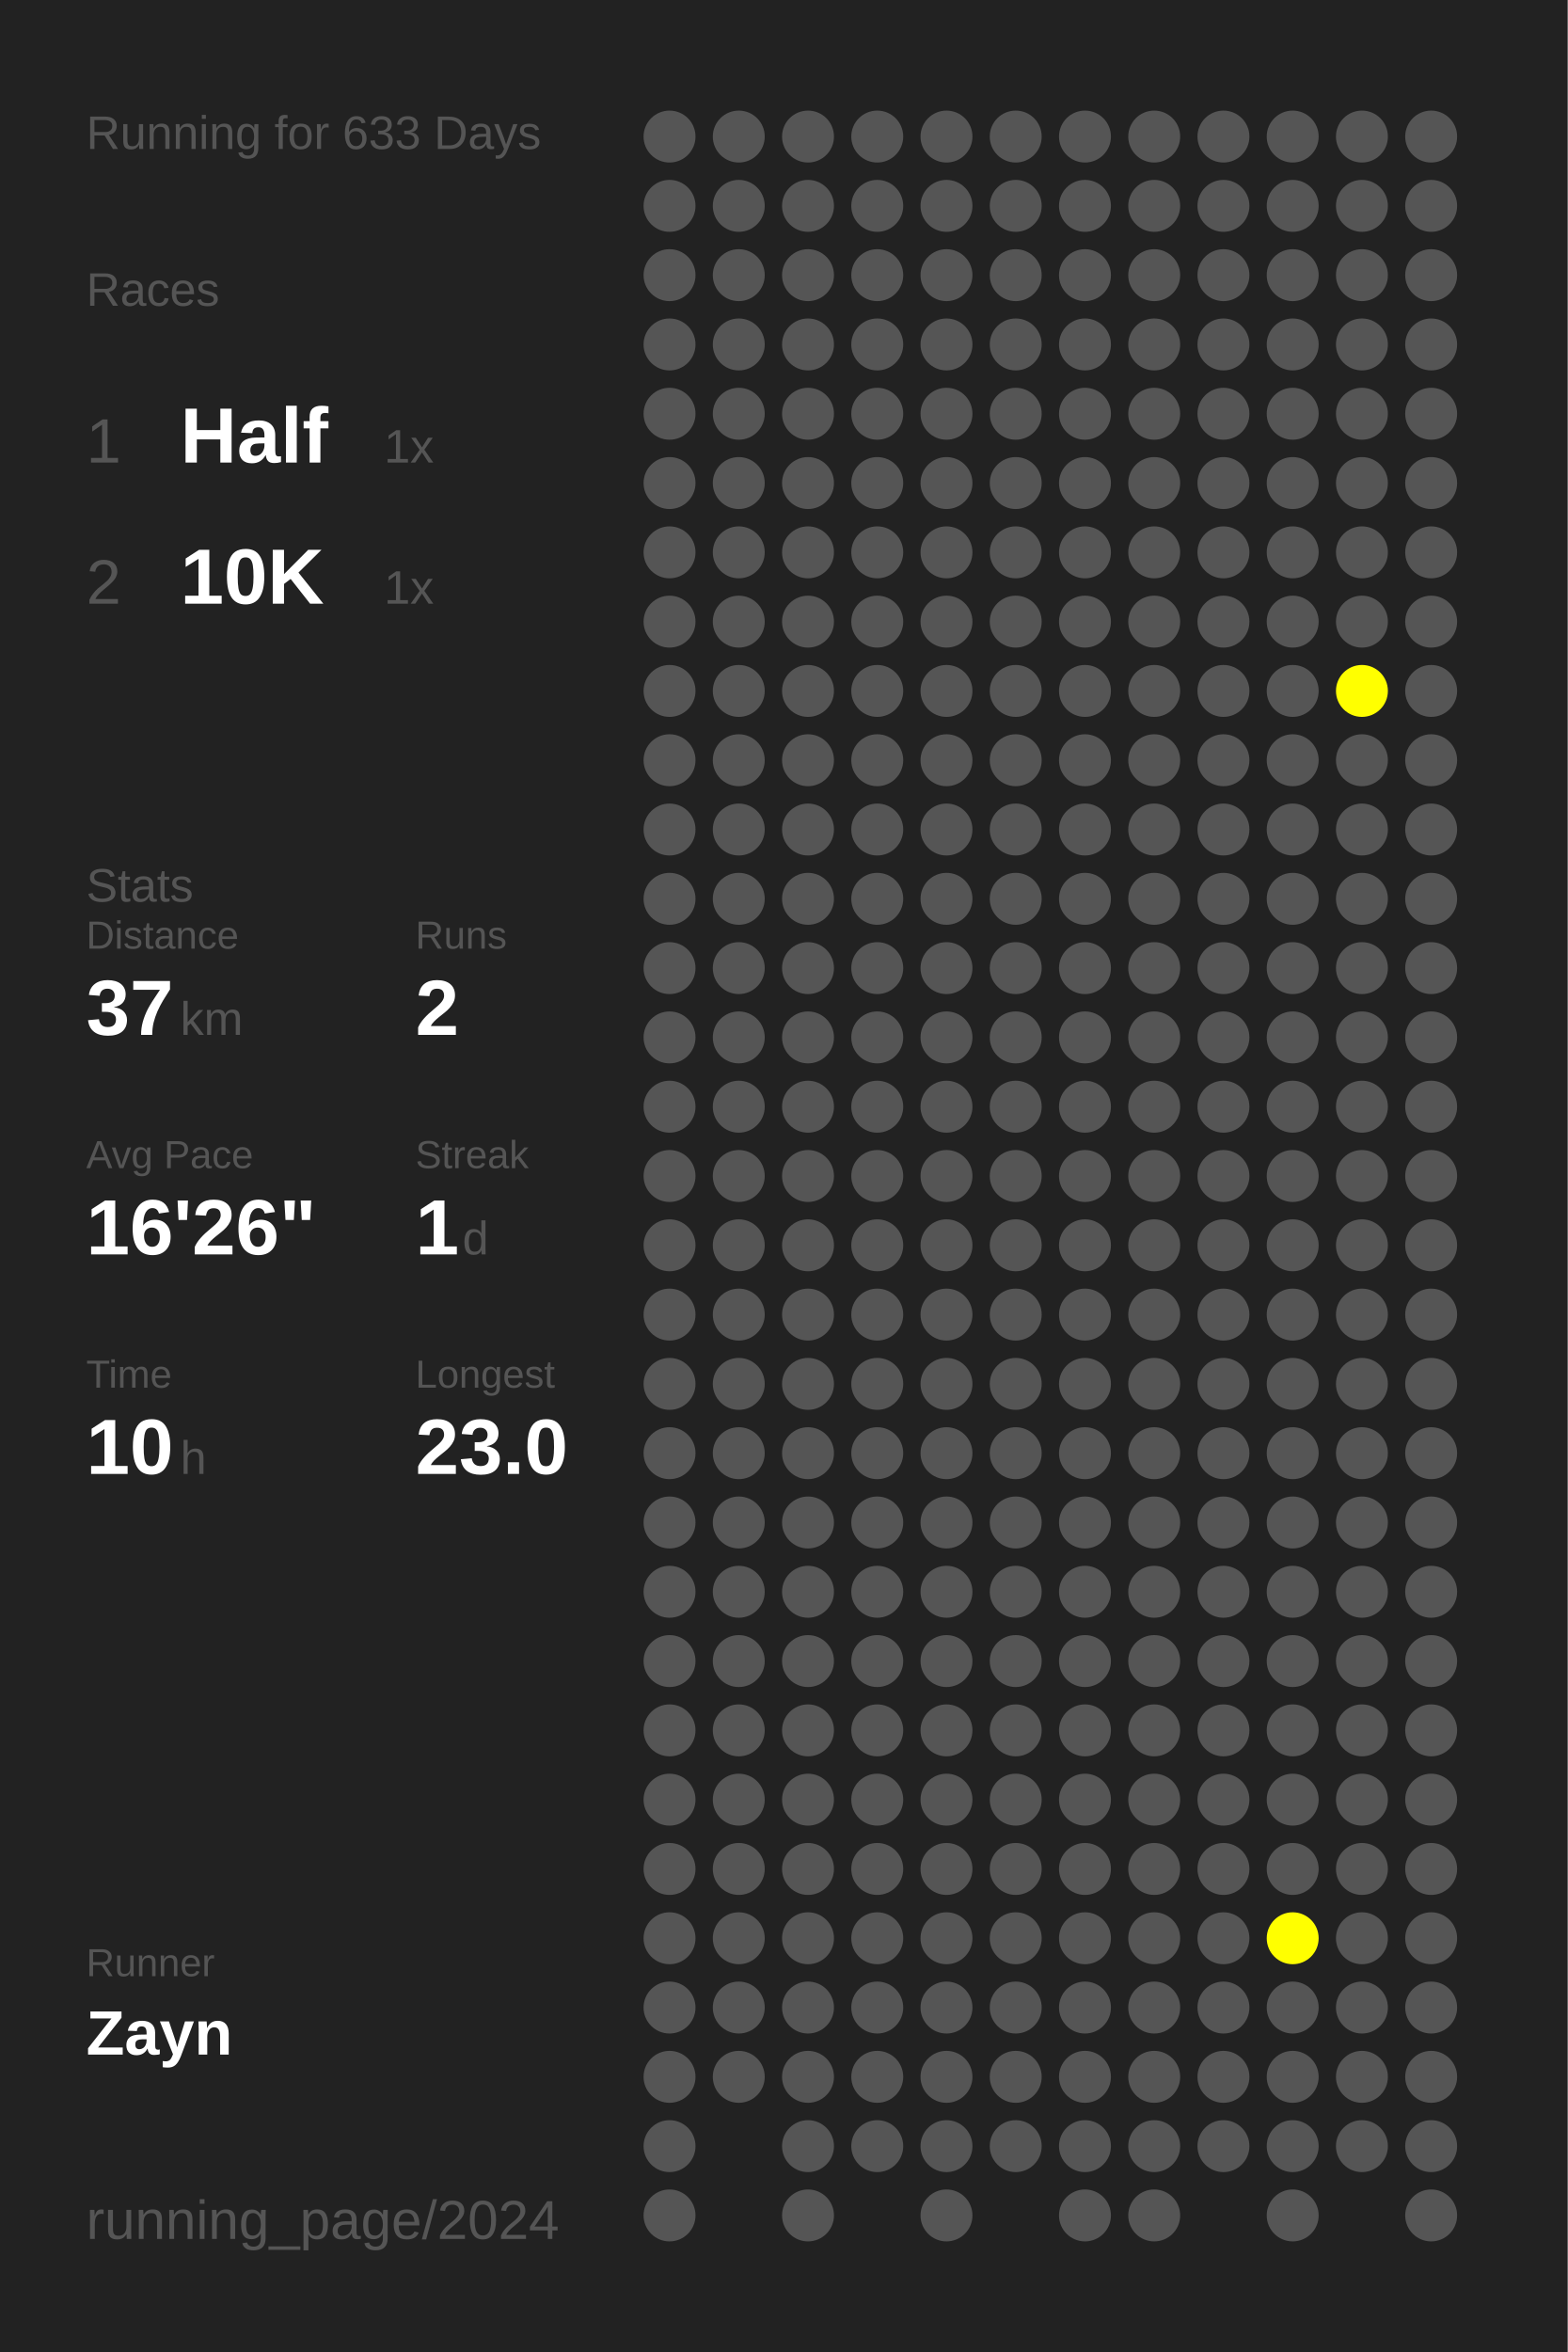
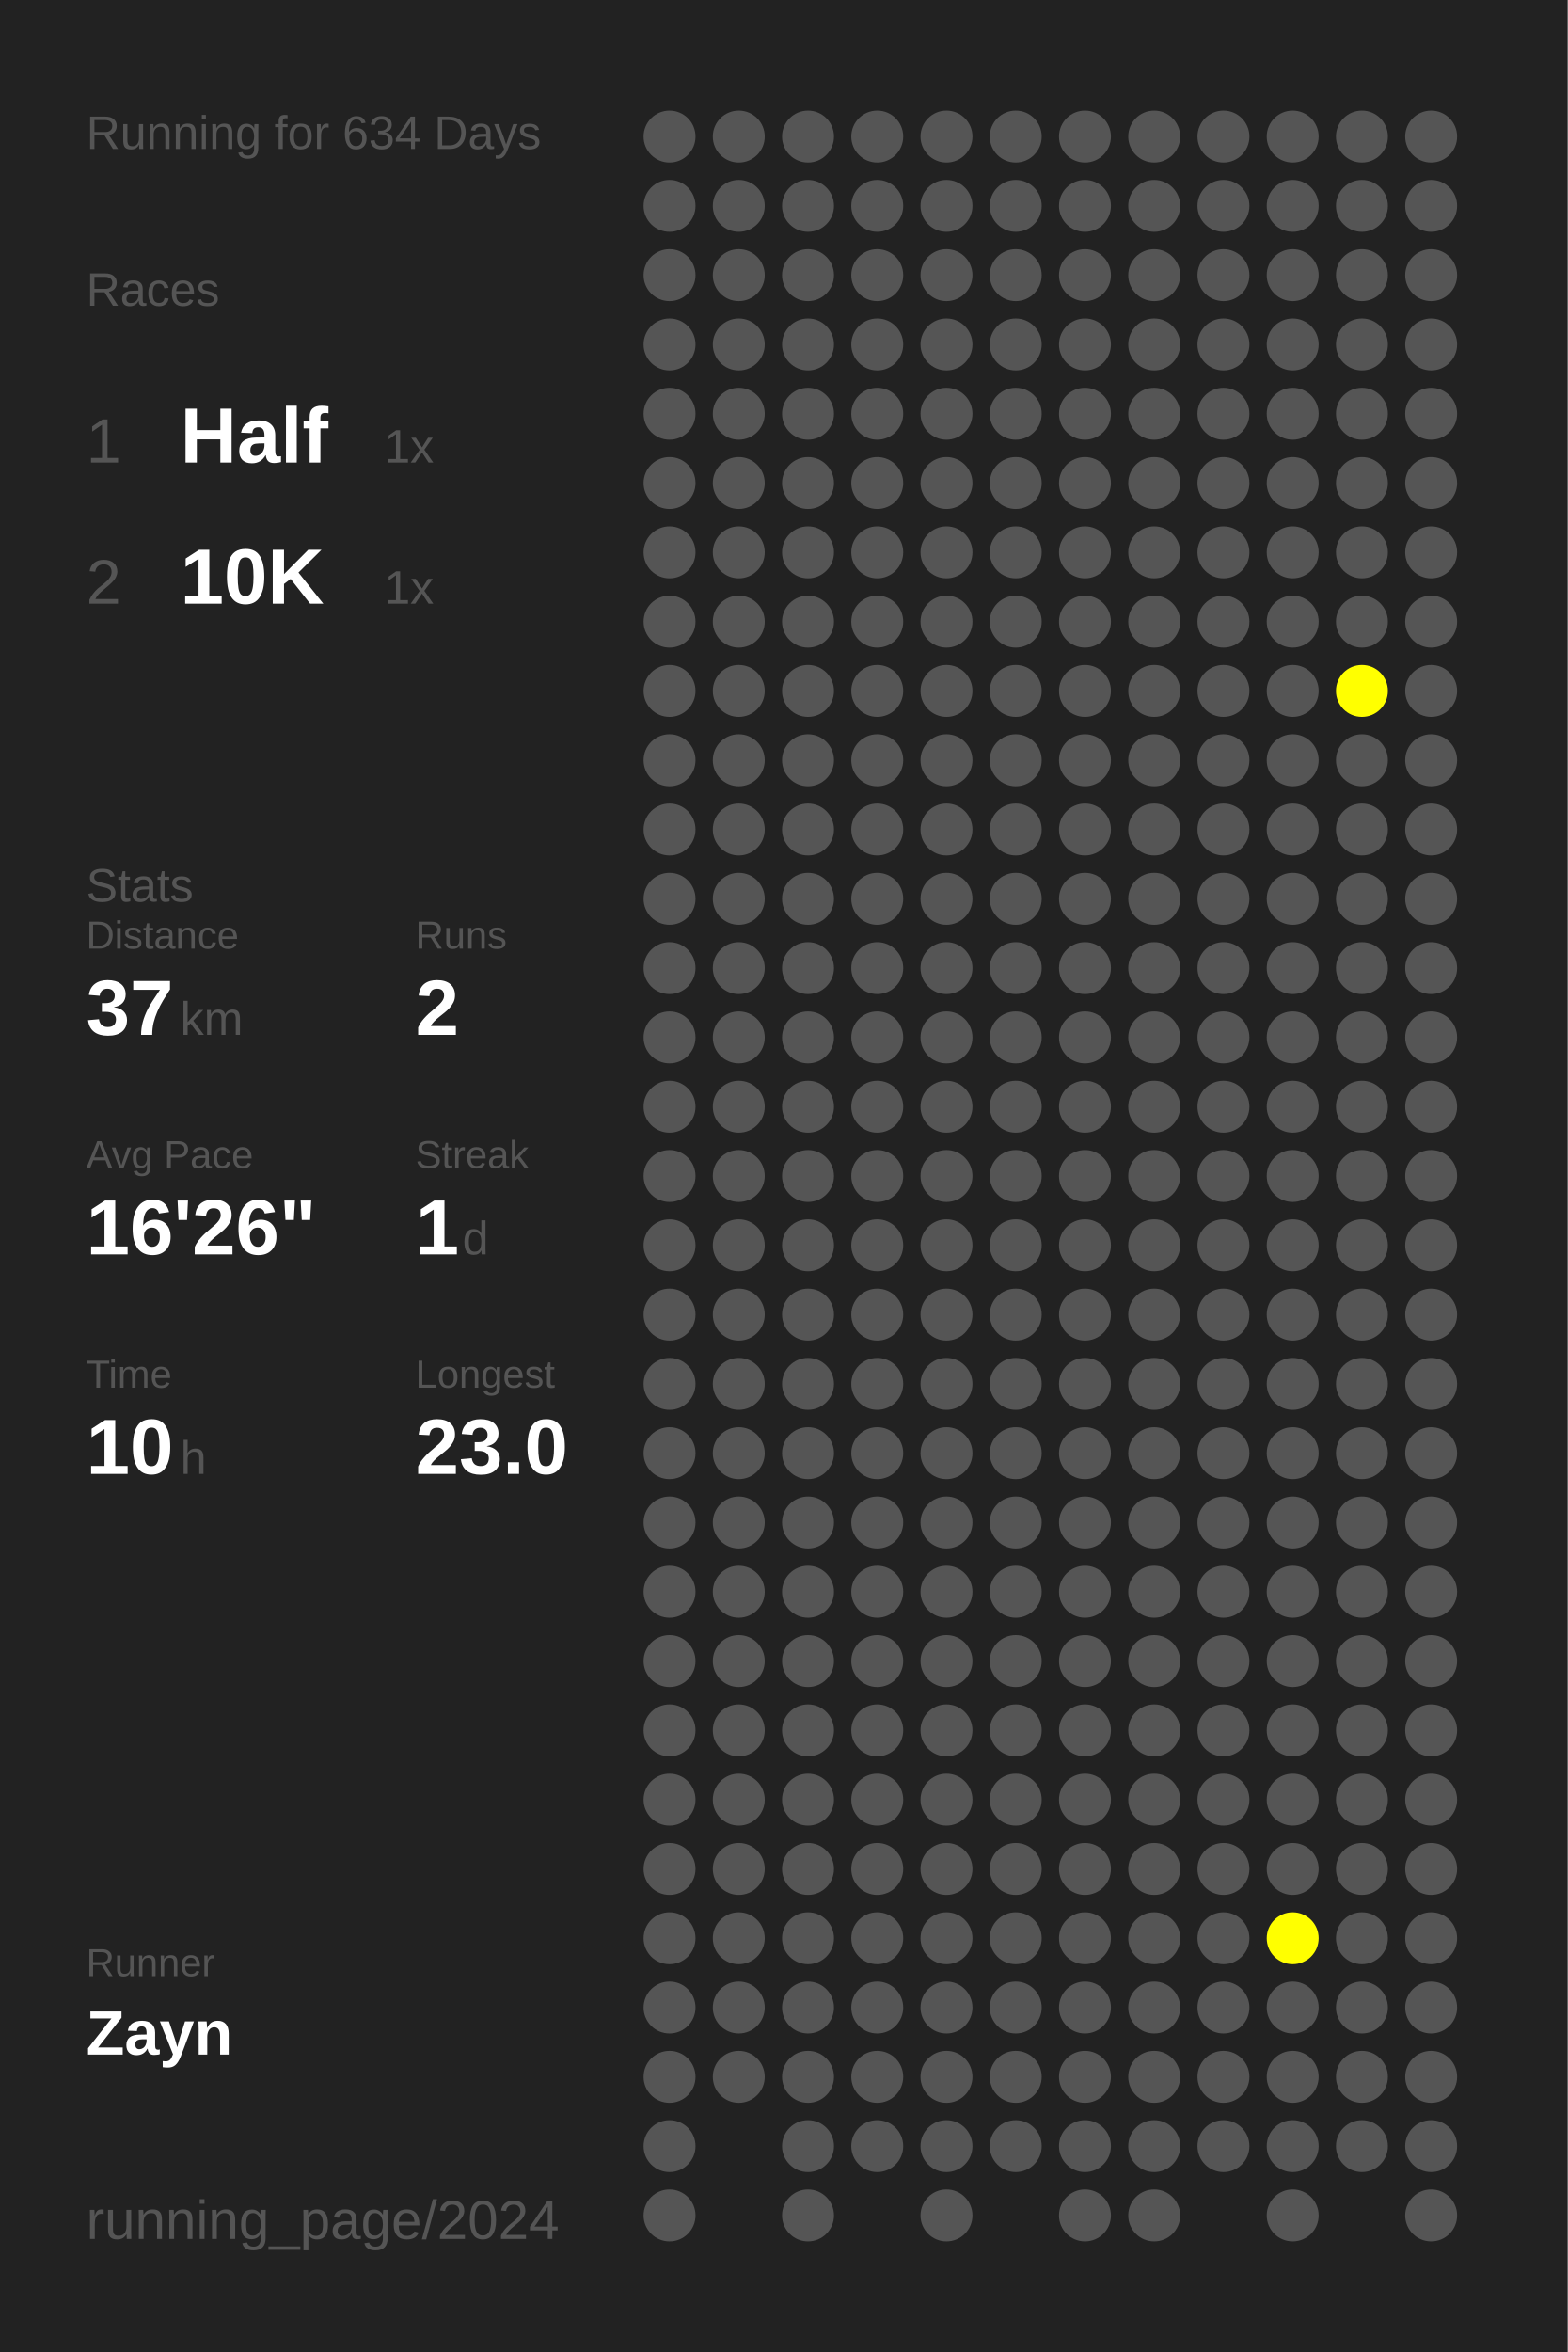
<svg xmlns="http://www.w3.org/2000/svg" baseProfile="full" height="300mm" version="1.1" viewBox="0,0,200,300" width="200mm">
  <defs />
  <rect fill="#222222" height="300" width="200" x="0" y="0" />
-   <text fill="#555555" style="font-size:6px; font-family:Arial;" x="11" y="19">Running for 633 Days</text>
+   <text fill="#555555" style="font-size:6px; font-family:Arial;" x="11" y="19">Running for 634 Days</text>
  <text fill="#555555" style="font-size:6px; font-family:Arial;" x="11" y="39">Races</text>
  <text fill="#555555" style="font-size:8px; font-family:Arial;" x="11" y="59">1</text>
  <text fill="#FFFFFF" style="font-size:10px; font-family:Arial; font-weight:bold;" x="23" y="59">Half</text>
  <text fill="#555555" style="font-size:6px; font-family:Arial;" x="49" y="59">1x</text>
  <text fill="#555555" style="font-size:8px; font-family:Arial;" x="11" y="77">2</text>
  <text fill="#FFFFFF" style="font-size:10px; font-family:Arial; font-weight:bold;" x="23" y="77">10K</text>
  <text fill="#555555" style="font-size:6px; font-family:Arial;" x="49" y="77">1x</text>
  <text fill="#555555" style="font-size:6px; font-family:Arial;" x="11" y="115">Stats</text>
  <text fill="#555555" style="font-size:5px; font-family:Arial;" x="11" y="121">Distance</text>
  <text fill="#FFFFFF" style="font-size:10px; font-family:Arial; font-weight:bold;" x="11" y="132">37</text>
  <text fill="#555555" style="font-size:6px; font-family:Arial;" x="23" y="132">km</text>
  <text fill="#555555" style="font-size:5px; font-family:Arial;" x="53" y="121">Runs</text>
  <text fill="#FFFFFF" style="font-size:10px; font-family:Arial; font-weight:bold;" x="53" y="132">2</text>
  <text fill="#555555" style="font-size:5px; font-family:Arial;" x="11" y="149">Avg Pace</text>
  <text fill="#FFFFFF" style="font-size:10px; font-family:Arial; font-weight:bold;" x="11" y="160">16'26"</text>
  <text fill="#555555" style="font-size:5px; font-family:Arial;" x="53" y="149">Streak</text>
  <text fill="#FFFFFF" style="font-size:10px; font-family:Arial; font-weight:bold;" x="53" y="160">1</text>
  <text fill="#555555" style="font-size:6px; font-family:Arial;" x="59" y="160">d</text>
  <text fill="#555555" style="font-size:5px; font-family:Arial;" x="11" y="177">Time</text>
  <text fill="#FFFFFF" style="font-size:10px; font-family:Arial; font-weight:bold;" x="11" y="188">10</text>
  <text fill="#555555" style="font-size:6px; font-family:Arial;" x="23" y="188">h</text>
  <text fill="#555555" style="font-size:5px; font-family:Arial;" x="53" y="177">Longest</text>
  <text fill="#FFFFFF" style="font-size:10px; font-family:Arial; font-weight:bold;" x="53" y="188">23.0</text>
  <text fill="#555555" style="font-size:5px; font-family:Arial;" x="11" y="252.065">Runner</text>
  <text fill="#FFFFFF" style="font-size:8px; font-family:Arial; font-weight:bold;" x="11" y="262.065">Zayn</text>
  <text fill="#555555" style="font-size:7px; font-family:Arial;" x="11" y="285.581">running_page/2024</text>
  <circle cx="85.417" cy="17.419" fill="#555555" r="3.312" />
  <circle cx="85.417" cy="26.258" fill="#555555" r="3.312" />
  <circle cx="85.417" cy="35.097" fill="#555555" r="3.312" />
  <circle cx="85.417" cy="43.935" fill="#555555" r="3.312" />
  <circle cx="85.417" cy="52.774" fill="#555555" r="3.312" />
  <circle cx="85.417" cy="61.613" fill="#555555" r="3.312" />
  <circle cx="85.417" cy="70.452" fill="#555555" r="3.312" />
  <circle cx="85.417" cy="79.29" fill="#555555" r="3.312" />
  <circle cx="85.417" cy="88.129" fill="#555555" r="3.312" />
  <circle cx="85.417" cy="96.968" fill="#555555" r="3.312" />
  <circle cx="85.417" cy="105.806" fill="#555555" r="3.312" />
  <circle cx="85.417" cy="114.645" fill="#555555" r="3.312" />
  <circle cx="85.417" cy="123.484" fill="#555555" r="3.312" />
  <circle cx="85.417" cy="132.323" fill="#555555" r="3.312" />
  <circle cx="85.417" cy="141.161" fill="#555555" r="3.312" />
  <circle cx="85.417" cy="150" fill="#555555" r="3.312" />
  <circle cx="85.417" cy="158.839" fill="#555555" r="3.312" />
  <circle cx="85.417" cy="167.677" fill="#555555" r="3.312" />
  <circle cx="85.417" cy="176.516" fill="#555555" r="3.312" />
  <circle cx="85.417" cy="185.355" fill="#555555" r="3.312" />
  <circle cx="85.417" cy="194.194" fill="#555555" r="3.312" />
  <circle cx="85.417" cy="203.032" fill="#555555" r="3.312" />
  <circle cx="85.417" cy="211.871" fill="#555555" r="3.312" />
  <circle cx="85.417" cy="220.71" fill="#555555" r="3.312" />
  <circle cx="85.417" cy="229.548" fill="#555555" r="3.312" />
  <circle cx="85.417" cy="238.387" fill="#555555" r="3.312" />
  <circle cx="85.417" cy="247.226" fill="#555555" r="3.312" />
  <circle cx="85.417" cy="256.065" fill="#555555" r="3.312" />
  <circle cx="85.417" cy="264.903" fill="#555555" r="3.312" />
  <circle cx="85.417" cy="273.742" fill="#555555" r="3.312" />
  <circle cx="85.417" cy="282.581" fill="#555555" r="3.312" />
  <circle cx="94.25" cy="17.419" fill="#555555" r="3.312" />
  <circle cx="94.25" cy="26.258" fill="#555555" r="3.312" />
  <circle cx="94.25" cy="35.097" fill="#555555" r="3.312" />
  <circle cx="94.25" cy="43.935" fill="#555555" r="3.312" />
  <circle cx="94.25" cy="52.774" fill="#555555" r="3.312" />
  <circle cx="94.25" cy="61.613" fill="#555555" r="3.312" />
  <circle cx="94.25" cy="70.452" fill="#555555" r="3.312" />
  <circle cx="94.25" cy="79.29" fill="#555555" r="3.312" />
  <circle cx="94.25" cy="88.129" fill="#555555" r="3.312" />
  <circle cx="94.25" cy="96.968" fill="#555555" r="3.312" />
  <circle cx="94.25" cy="105.806" fill="#555555" r="3.312" />
  <circle cx="94.25" cy="114.645" fill="#555555" r="3.312" />
  <circle cx="94.25" cy="123.484" fill="#555555" r="3.312" />
  <circle cx="94.25" cy="132.323" fill="#555555" r="3.312" />
  <circle cx="94.25" cy="141.161" fill="#555555" r="3.312" />
  <circle cx="94.25" cy="150" fill="#555555" r="3.312" />
  <circle cx="94.25" cy="158.839" fill="#555555" r="3.312" />
  <circle cx="94.25" cy="167.677" fill="#555555" r="3.312" />
  <circle cx="94.25" cy="176.516" fill="#555555" r="3.312" />
  <circle cx="94.25" cy="185.355" fill="#555555" r="3.312" />
  <circle cx="94.25" cy="194.194" fill="#555555" r="3.312" />
  <circle cx="94.25" cy="203.032" fill="#555555" r="3.312" />
  <circle cx="94.25" cy="211.871" fill="#555555" r="3.312" />
  <circle cx="94.25" cy="220.71" fill="#555555" r="3.312" />
  <circle cx="94.25" cy="229.548" fill="#555555" r="3.312" />
  <circle cx="94.25" cy="238.387" fill="#555555" r="3.312" />
  <circle cx="94.25" cy="247.226" fill="#555555" r="3.312" />
  <circle cx="94.25" cy="256.065" fill="#555555" r="3.312" />
  <circle cx="94.25" cy="264.903" fill="#555555" r="3.312" />
  <circle cx="103.083" cy="17.419" fill="#555555" r="3.312" />
  <circle cx="103.083" cy="26.258" fill="#555555" r="3.312" />
  <circle cx="103.083" cy="35.097" fill="#555555" r="3.312" />
  <circle cx="103.083" cy="43.935" fill="#555555" r="3.312" />
  <circle cx="103.083" cy="52.774" fill="#555555" r="3.312" />
  <circle cx="103.083" cy="61.613" fill="#555555" r="3.312" />
  <circle cx="103.083" cy="70.452" fill="#555555" r="3.312" />
  <circle cx="103.083" cy="79.29" fill="#555555" r="3.312" />
  <circle cx="103.083" cy="88.129" fill="#555555" r="3.312" />
  <circle cx="103.083" cy="96.968" fill="#555555" r="3.312" />
  <circle cx="103.083" cy="105.806" fill="#555555" r="3.312" />
  <circle cx="103.083" cy="114.645" fill="#555555" r="3.312" />
  <circle cx="103.083" cy="123.484" fill="#555555" r="3.312" />
  <circle cx="103.083" cy="132.323" fill="#555555" r="3.312" />
  <circle cx="103.083" cy="141.161" fill="#555555" r="3.312" />
  <circle cx="103.083" cy="150" fill="#555555" r="3.312" />
  <circle cx="103.083" cy="158.839" fill="#555555" r="3.312" />
  <circle cx="103.083" cy="167.677" fill="#555555" r="3.312" />
  <circle cx="103.083" cy="176.516" fill="#555555" r="3.312" />
  <circle cx="103.083" cy="185.355" fill="#555555" r="3.312" />
  <circle cx="103.083" cy="194.194" fill="#555555" r="3.312" />
  <circle cx="103.083" cy="203.032" fill="#555555" r="3.312" />
  <circle cx="103.083" cy="211.871" fill="#555555" r="3.312" />
  <circle cx="103.083" cy="220.71" fill="#555555" r="3.312" />
  <circle cx="103.083" cy="229.548" fill="#555555" r="3.312" />
  <circle cx="103.083" cy="238.387" fill="#555555" r="3.312" />
  <circle cx="103.083" cy="247.226" fill="#555555" r="3.312" />
  <circle cx="103.083" cy="256.065" fill="#555555" r="3.312" />
  <circle cx="103.083" cy="264.903" fill="#555555" r="3.312" />
  <circle cx="103.083" cy="273.742" fill="#555555" r="3.312" />
  <circle cx="103.083" cy="282.581" fill="#555555" r="3.312" />
  <circle cx="111.917" cy="17.419" fill="#555555" r="3.312" />
  <circle cx="111.917" cy="26.258" fill="#555555" r="3.312" />
  <circle cx="111.917" cy="35.097" fill="#555555" r="3.312" />
  <circle cx="111.917" cy="43.935" fill="#555555" r="3.312" />
  <circle cx="111.917" cy="52.774" fill="#555555" r="3.312" />
  <circle cx="111.917" cy="61.613" fill="#555555" r="3.312" />
  <circle cx="111.917" cy="70.452" fill="#555555" r="3.312" />
  <circle cx="111.917" cy="79.29" fill="#555555" r="3.312" />
  <circle cx="111.917" cy="88.129" fill="#555555" r="3.312" />
  <circle cx="111.917" cy="96.968" fill="#555555" r="3.312" />
  <circle cx="111.917" cy="105.806" fill="#555555" r="3.312" />
  <circle cx="111.917" cy="114.645" fill="#555555" r="3.312" />
  <circle cx="111.917" cy="123.484" fill="#555555" r="3.312" />
  <circle cx="111.917" cy="132.323" fill="#555555" r="3.312" />
  <circle cx="111.917" cy="141.161" fill="#555555" r="3.312" />
  <circle cx="111.917" cy="150" fill="#555555" r="3.312" />
  <circle cx="111.917" cy="158.839" fill="#555555" r="3.312" />
  <circle cx="111.917" cy="167.677" fill="#555555" r="3.312" />
  <circle cx="111.917" cy="176.516" fill="#555555" r="3.312" />
  <circle cx="111.917" cy="185.355" fill="#555555" r="3.312" />
  <circle cx="111.917" cy="194.194" fill="#555555" r="3.312" />
  <circle cx="111.917" cy="203.032" fill="#555555" r="3.312" />
  <circle cx="111.917" cy="211.871" fill="#555555" r="3.312" />
  <circle cx="111.917" cy="220.71" fill="#555555" r="3.312" />
  <circle cx="111.917" cy="229.548" fill="#555555" r="3.312" />
  <circle cx="111.917" cy="238.387" fill="#555555" r="3.312" />
  <circle cx="111.917" cy="247.226" fill="#555555" r="3.312" />
  <circle cx="111.917" cy="256.065" fill="#555555" r="3.312" />
  <circle cx="111.917" cy="264.903" fill="#555555" r="3.312" />
  <circle cx="111.917" cy="273.742" fill="#555555" r="3.312" />
  <circle cx="120.75" cy="17.419" fill="#555555" r="3.312" />
  <circle cx="120.75" cy="26.258" fill="#555555" r="3.312" />
  <circle cx="120.75" cy="35.097" fill="#555555" r="3.312" />
  <circle cx="120.75" cy="43.935" fill="#555555" r="3.312" />
  <circle cx="120.75" cy="52.774" fill="#555555" r="3.312" />
  <circle cx="120.75" cy="61.613" fill="#555555" r="3.312" />
  <circle cx="120.75" cy="70.452" fill="#555555" r="3.312" />
  <circle cx="120.75" cy="79.29" fill="#555555" r="3.312" />
  <circle cx="120.75" cy="88.129" fill="#555555" r="3.312" />
  <circle cx="120.75" cy="96.968" fill="#555555" r="3.312" />
  <circle cx="120.75" cy="105.806" fill="#555555" r="3.312" />
  <circle cx="120.75" cy="114.645" fill="#555555" r="3.312" />
  <circle cx="120.75" cy="123.484" fill="#555555" r="3.312" />
  <circle cx="120.75" cy="132.323" fill="#555555" r="3.312" />
  <circle cx="120.75" cy="141.161" fill="#555555" r="3.312" />
  <circle cx="120.75" cy="150" fill="#555555" r="3.312" />
  <circle cx="120.75" cy="158.839" fill="#555555" r="3.312" />
  <circle cx="120.75" cy="167.677" fill="#555555" r="3.312" />
  <circle cx="120.75" cy="176.516" fill="#555555" r="3.312" />
  <circle cx="120.75" cy="185.355" fill="#555555" r="3.312" />
  <circle cx="120.75" cy="194.194" fill="#555555" r="3.312" />
  <circle cx="120.75" cy="203.032" fill="#555555" r="3.312" />
  <circle cx="120.75" cy="211.871" fill="#555555" r="3.312" />
  <circle cx="120.75" cy="220.71" fill="#555555" r="3.312" />
  <circle cx="120.75" cy="229.548" fill="#555555" r="3.312" />
  <circle cx="120.75" cy="238.387" fill="#555555" r="3.312" />
  <circle cx="120.75" cy="247.226" fill="#555555" r="3.312" />
  <circle cx="120.75" cy="256.065" fill="#555555" r="3.312" />
  <circle cx="120.75" cy="264.903" fill="#555555" r="3.312" />
  <circle cx="120.75" cy="273.742" fill="#555555" r="3.312" />
  <circle cx="120.75" cy="282.581" fill="#555555" r="3.312" />
  <circle cx="129.583" cy="17.419" fill="#555555" r="3.312" />
  <circle cx="129.583" cy="26.258" fill="#555555" r="3.312" />
  <circle cx="129.583" cy="35.097" fill="#555555" r="3.312" />
  <circle cx="129.583" cy="43.935" fill="#555555" r="3.312" />
  <circle cx="129.583" cy="52.774" fill="#555555" r="3.312" />
  <circle cx="129.583" cy="61.613" fill="#555555" r="3.312" />
  <circle cx="129.583" cy="70.452" fill="#555555" r="3.312" />
  <circle cx="129.583" cy="79.29" fill="#555555" r="3.312" />
  <circle cx="129.583" cy="88.129" fill="#555555" r="3.312" />
  <circle cx="129.583" cy="96.968" fill="#555555" r="3.312" />
  <circle cx="129.583" cy="105.806" fill="#555555" r="3.312" />
  <circle cx="129.583" cy="114.645" fill="#555555" r="3.312" />
  <circle cx="129.583" cy="123.484" fill="#555555" r="3.312" />
  <circle cx="129.583" cy="132.323" fill="#555555" r="3.312" />
  <circle cx="129.583" cy="141.161" fill="#555555" r="3.312" />
  <circle cx="129.583" cy="150" fill="#555555" r="3.312" />
  <circle cx="129.583" cy="158.839" fill="#555555" r="3.312" />
  <circle cx="129.583" cy="167.677" fill="#555555" r="3.312" />
  <circle cx="129.583" cy="176.516" fill="#555555" r="3.312" />
  <circle cx="129.583" cy="185.355" fill="#555555" r="3.312" />
  <circle cx="129.583" cy="194.194" fill="#555555" r="3.312" />
  <circle cx="129.583" cy="203.032" fill="#555555" r="3.312" />
  <circle cx="129.583" cy="211.871" fill="#555555" r="3.312" />
  <circle cx="129.583" cy="220.71" fill="#555555" r="3.312" />
  <circle cx="129.583" cy="229.548" fill="#555555" r="3.312" />
  <circle cx="129.583" cy="238.387" fill="#555555" r="3.312" />
  <circle cx="129.583" cy="247.226" fill="#555555" r="3.312" />
  <circle cx="129.583" cy="256.065" fill="#555555" r="3.312" />
  <circle cx="129.583" cy="264.903" fill="#555555" r="3.312" />
  <circle cx="129.583" cy="273.742" fill="#555555" r="3.312" />
  <circle cx="138.417" cy="17.419" fill="#555555" r="3.312" />
  <circle cx="138.417" cy="26.258" fill="#555555" r="3.312" />
  <circle cx="138.417" cy="35.097" fill="#555555" r="3.312" />
  <circle cx="138.417" cy="43.935" fill="#555555" r="3.312" />
  <circle cx="138.417" cy="52.774" fill="#555555" r="3.312" />
  <circle cx="138.417" cy="61.613" fill="#555555" r="3.312" />
  <circle cx="138.417" cy="70.452" fill="#555555" r="3.312" />
  <circle cx="138.417" cy="79.29" fill="#555555" r="3.312" />
  <circle cx="138.417" cy="88.129" fill="#555555" r="3.312" />
  <circle cx="138.417" cy="96.968" fill="#555555" r="3.312" />
  <circle cx="138.417" cy="105.806" fill="#555555" r="3.312" />
  <circle cx="138.417" cy="114.645" fill="#555555" r="3.312" />
  <circle cx="138.417" cy="123.484" fill="#555555" r="3.312" />
  <circle cx="138.417" cy="132.323" fill="#555555" r="3.312" />
  <circle cx="138.417" cy="141.161" fill="#555555" r="3.312" />
  <circle cx="138.417" cy="150" fill="#555555" r="3.312" />
  <circle cx="138.417" cy="158.839" fill="#555555" r="3.312" />
  <circle cx="138.417" cy="167.677" fill="#555555" r="3.312" />
  <circle cx="138.417" cy="176.516" fill="#555555" r="3.312" />
  <circle cx="138.417" cy="185.355" fill="#555555" r="3.312" />
  <circle cx="138.417" cy="194.194" fill="#555555" r="3.312" />
  <circle cx="138.417" cy="203.032" fill="#555555" r="3.312" />
  <circle cx="138.417" cy="211.871" fill="#555555" r="3.312" />
  <circle cx="138.417" cy="220.71" fill="#555555" r="3.312" />
  <circle cx="138.417" cy="229.548" fill="#555555" r="3.312" />
  <circle cx="138.417" cy="238.387" fill="#555555" r="3.312" />
  <circle cx="138.417" cy="247.226" fill="#555555" r="3.312" />
  <circle cx="138.417" cy="256.065" fill="#555555" r="3.312" />
  <circle cx="138.417" cy="264.903" fill="#555555" r="3.312" />
  <circle cx="138.417" cy="273.742" fill="#555555" r="3.312" />
  <circle cx="138.417" cy="282.581" fill="#555555" r="3.312" />
  <circle cx="147.25" cy="17.419" fill="#555555" r="3.312" />
  <circle cx="147.25" cy="26.258" fill="#555555" r="3.312" />
  <circle cx="147.25" cy="35.097" fill="#555555" r="3.312" />
  <circle cx="147.25" cy="43.935" fill="#555555" r="3.312" />
  <circle cx="147.25" cy="52.774" fill="#555555" r="3.312" />
  <circle cx="147.25" cy="61.613" fill="#555555" r="3.312" />
  <circle cx="147.25" cy="70.452" fill="#555555" r="3.312" />
  <circle cx="147.25" cy="79.29" fill="#555555" r="3.312" />
  <circle cx="147.25" cy="88.129" fill="#555555" r="3.312" />
  <circle cx="147.25" cy="96.968" fill="#555555" r="3.312" />
  <circle cx="147.25" cy="105.806" fill="#555555" r="3.312" />
  <circle cx="147.25" cy="114.645" fill="#555555" r="3.312" />
  <circle cx="147.25" cy="123.484" fill="#555555" r="3.312" />
  <circle cx="147.25" cy="132.323" fill="#555555" r="3.312" />
  <circle cx="147.25" cy="141.161" fill="#555555" r="3.312" />
  <circle cx="147.25" cy="150" fill="#555555" r="3.312" />
  <circle cx="147.25" cy="158.839" fill="#555555" r="3.312" />
  <circle cx="147.25" cy="167.677" fill="#555555" r="3.312" />
  <circle cx="147.25" cy="176.516" fill="#555555" r="3.312" />
  <circle cx="147.25" cy="185.355" fill="#555555" r="3.312" />
  <circle cx="147.25" cy="194.194" fill="#555555" r="3.312" />
  <circle cx="147.25" cy="203.032" fill="#555555" r="3.312" />
  <circle cx="147.25" cy="211.871" fill="#555555" r="3.312" />
  <circle cx="147.25" cy="220.71" fill="#555555" r="3.312" />
  <circle cx="147.25" cy="229.548" fill="#555555" r="3.312" />
  <circle cx="147.25" cy="238.387" fill="#555555" r="3.312" />
  <circle cx="147.25" cy="247.226" fill="#555555" r="3.312" />
  <circle cx="147.25" cy="256.065" fill="#555555" r="3.312" />
  <circle cx="147.25" cy="264.903" fill="#555555" r="3.312" />
  <circle cx="147.25" cy="273.742" fill="#555555" r="3.312" />
  <circle cx="147.25" cy="282.581" fill="#555555" r="3.312" />
  <circle cx="156.083" cy="17.419" fill="#555555" r="3.312" />
  <circle cx="156.083" cy="26.258" fill="#555555" r="3.312" />
  <circle cx="156.083" cy="35.097" fill="#555555" r="3.312" />
  <circle cx="156.083" cy="43.935" fill="#555555" r="3.312" />
  <circle cx="156.083" cy="52.774" fill="#555555" r="3.312" />
  <circle cx="156.083" cy="61.613" fill="#555555" r="3.312" />
  <circle cx="156.083" cy="70.452" fill="#555555" r="3.312" />
  <circle cx="156.083" cy="79.29" fill="#555555" r="3.312" />
  <circle cx="156.083" cy="88.129" fill="#555555" r="3.312" />
  <circle cx="156.083" cy="96.968" fill="#555555" r="3.312" />
  <circle cx="156.083" cy="105.806" fill="#555555" r="3.312" />
  <circle cx="156.083" cy="114.645" fill="#555555" r="3.312" />
  <circle cx="156.083" cy="123.484" fill="#555555" r="3.312" />
  <circle cx="156.083" cy="132.323" fill="#555555" r="3.312" />
  <circle cx="156.083" cy="141.161" fill="#555555" r="3.312" />
  <circle cx="156.083" cy="150" fill="#555555" r="3.312" />
  <circle cx="156.083" cy="158.839" fill="#555555" r="3.312" />
  <circle cx="156.083" cy="167.677" fill="#555555" r="3.312" />
  <circle cx="156.083" cy="176.516" fill="#555555" r="3.312" />
  <circle cx="156.083" cy="185.355" fill="#555555" r="3.312" />
  <circle cx="156.083" cy="194.194" fill="#555555" r="3.312" />
  <circle cx="156.083" cy="203.032" fill="#555555" r="3.312" />
  <circle cx="156.083" cy="211.871" fill="#555555" r="3.312" />
  <circle cx="156.083" cy="220.71" fill="#555555" r="3.312" />
  <circle cx="156.083" cy="229.548" fill="#555555" r="3.312" />
  <circle cx="156.083" cy="238.387" fill="#555555" r="3.312" />
  <circle cx="156.083" cy="247.226" fill="#555555" r="3.312" />
  <circle cx="156.083" cy="256.065" fill="#555555" r="3.312" />
  <circle cx="156.083" cy="264.903" fill="#555555" r="3.312" />
  <circle cx="156.083" cy="273.742" fill="#555555" r="3.312" />
  <circle cx="164.917" cy="17.419" fill="#555555" r="3.312" />
  <circle cx="164.917" cy="26.258" fill="#555555" r="3.312" />
  <circle cx="164.917" cy="35.097" fill="#555555" r="3.312" />
  <circle cx="164.917" cy="43.935" fill="#555555" r="3.312" />
  <circle cx="164.917" cy="52.774" fill="#555555" r="3.312" />
  <circle cx="164.917" cy="61.613" fill="#555555" r="3.312" />
  <circle cx="164.917" cy="70.452" fill="#555555" r="3.312" />
  <circle cx="164.917" cy="79.29" fill="#555555" r="3.312" />
  <circle cx="164.917" cy="88.129" fill="#555555" r="3.312" />
  <circle cx="164.917" cy="96.968" fill="#555555" r="3.312" />
  <circle cx="164.917" cy="105.806" fill="#555555" r="3.312" />
  <circle cx="164.917" cy="114.645" fill="#555555" r="3.312" />
  <circle cx="164.917" cy="123.484" fill="#555555" r="3.312" />
  <circle cx="164.917" cy="132.323" fill="#555555" r="3.312" />
  <circle cx="164.917" cy="141.161" fill="#555555" r="3.312" />
  <circle cx="164.917" cy="150" fill="#555555" r="3.312" />
  <circle cx="164.917" cy="158.839" fill="#555555" r="3.312" />
  <circle cx="164.917" cy="167.677" fill="#555555" r="3.312" />
  <circle cx="164.917" cy="176.516" fill="#555555" r="3.312" />
  <circle cx="164.917" cy="185.355" fill="#555555" r="3.312" />
  <circle cx="164.917" cy="194.194" fill="#555555" r="3.312" />
  <circle cx="164.917" cy="203.032" fill="#555555" r="3.312" />
  <circle cx="164.917" cy="211.871" fill="#555555" r="3.312" />
  <circle cx="164.917" cy="220.71" fill="#555555" r="3.312" />
  <circle cx="164.917" cy="229.548" fill="#555555" r="3.312" />
  <circle cx="164.917" cy="238.387" fill="#555555" r="3.312" />
  <circle cx="164.917" cy="247.226" fill="#FFFF00" r="3.312" />
  <circle cx="164.917" cy="256.065" fill="#555555" r="3.312" />
  <circle cx="164.917" cy="264.903" fill="#555555" r="3.312" />
  <circle cx="164.917" cy="273.742" fill="#555555" r="3.312" />
  <circle cx="164.917" cy="282.581" fill="#555555" r="3.312" />
  <circle cx="173.75" cy="17.419" fill="#555555" r="3.312" />
  <circle cx="173.75" cy="26.258" fill="#555555" r="3.312" />
  <circle cx="173.75" cy="35.097" fill="#555555" r="3.312" />
  <circle cx="173.75" cy="43.935" fill="#555555" r="3.312" />
  <circle cx="173.75" cy="52.774" fill="#555555" r="3.312" />
  <circle cx="173.75" cy="61.613" fill="#555555" r="3.312" />
  <circle cx="173.75" cy="70.452" fill="#555555" r="3.312" />
  <circle cx="173.75" cy="79.29" fill="#555555" r="3.312" />
  <circle cx="173.75" cy="88.129" fill="#FFFF00" r="3.312" />
  <circle cx="173.75" cy="96.968" fill="#555555" r="3.312" />
  <circle cx="173.75" cy="105.806" fill="#555555" r="3.312" />
  <circle cx="173.75" cy="114.645" fill="#555555" r="3.312" />
  <circle cx="173.75" cy="123.484" fill="#555555" r="3.312" />
  <circle cx="173.75" cy="132.323" fill="#555555" r="3.312" />
  <circle cx="173.75" cy="141.161" fill="#555555" r="3.312" />
  <circle cx="173.75" cy="150" fill="#555555" r="3.312" />
  <circle cx="173.75" cy="158.839" fill="#555555" r="3.312" />
  <circle cx="173.75" cy="167.677" fill="#555555" r="3.312" />
  <circle cx="173.75" cy="176.516" fill="#555555" r="3.312" />
  <circle cx="173.75" cy="185.355" fill="#555555" r="3.312" />
  <circle cx="173.75" cy="194.194" fill="#555555" r="3.312" />
  <circle cx="173.75" cy="203.032" fill="#555555" r="3.312" />
  <circle cx="173.75" cy="211.871" fill="#555555" r="3.312" />
  <circle cx="173.75" cy="220.71" fill="#555555" r="3.312" />
  <circle cx="173.75" cy="229.548" fill="#555555" r="3.312" />
  <circle cx="173.75" cy="238.387" fill="#555555" r="3.312" />
  <circle cx="173.75" cy="247.226" fill="#555555" r="3.312" />
  <circle cx="173.75" cy="256.065" fill="#555555" r="3.312" />
  <circle cx="173.75" cy="264.903" fill="#555555" r="3.312" />
  <circle cx="173.75" cy="273.742" fill="#555555" r="3.312" />
  <circle cx="182.583" cy="17.419" fill="#555555" r="3.312" />
  <circle cx="182.583" cy="26.258" fill="#555555" r="3.312" />
  <circle cx="182.583" cy="35.097" fill="#555555" r="3.312" />
  <circle cx="182.583" cy="43.935" fill="#555555" r="3.312" />
  <circle cx="182.583" cy="52.774" fill="#555555" r="3.312" />
  <circle cx="182.583" cy="61.613" fill="#555555" r="3.312" />
  <circle cx="182.583" cy="70.452" fill="#555555" r="3.312" />
  <circle cx="182.583" cy="79.29" fill="#555555" r="3.312" />
  <circle cx="182.583" cy="88.129" fill="#555555" r="3.312" />
  <circle cx="182.583" cy="96.968" fill="#555555" r="3.312" />
  <circle cx="182.583" cy="105.806" fill="#555555" r="3.312" />
  <circle cx="182.583" cy="114.645" fill="#555555" r="3.312" />
  <circle cx="182.583" cy="123.484" fill="#555555" r="3.312" />
  <circle cx="182.583" cy="132.323" fill="#555555" r="3.312" />
  <circle cx="182.583" cy="141.161" fill="#555555" r="3.312" />
  <circle cx="182.583" cy="150" fill="#555555" r="3.312" />
  <circle cx="182.583" cy="158.839" fill="#555555" r="3.312" />
  <circle cx="182.583" cy="167.677" fill="#555555" r="3.312" />
  <circle cx="182.583" cy="176.516" fill="#555555" r="3.312" />
  <circle cx="182.583" cy="185.355" fill="#555555" r="3.312" />
  <circle cx="182.583" cy="194.194" fill="#555555" r="3.312" />
  <circle cx="182.583" cy="203.032" fill="#555555" r="3.312" />
  <circle cx="182.583" cy="211.871" fill="#555555" r="3.312" />
  <circle cx="182.583" cy="220.71" fill="#555555" r="3.312" />
  <circle cx="182.583" cy="229.548" fill="#555555" r="3.312" />
  <circle cx="182.583" cy="238.387" fill="#555555" r="3.312" />
  <circle cx="182.583" cy="247.226" fill="#555555" r="3.312" />
  <circle cx="182.583" cy="256.065" fill="#555555" r="3.312" />
  <circle cx="182.583" cy="264.903" fill="#555555" r="3.312" />
  <circle cx="182.583" cy="273.742" fill="#555555" r="3.312" />
  <circle cx="182.583" cy="282.581" fill="#555555" r="3.312" />
</svg>
